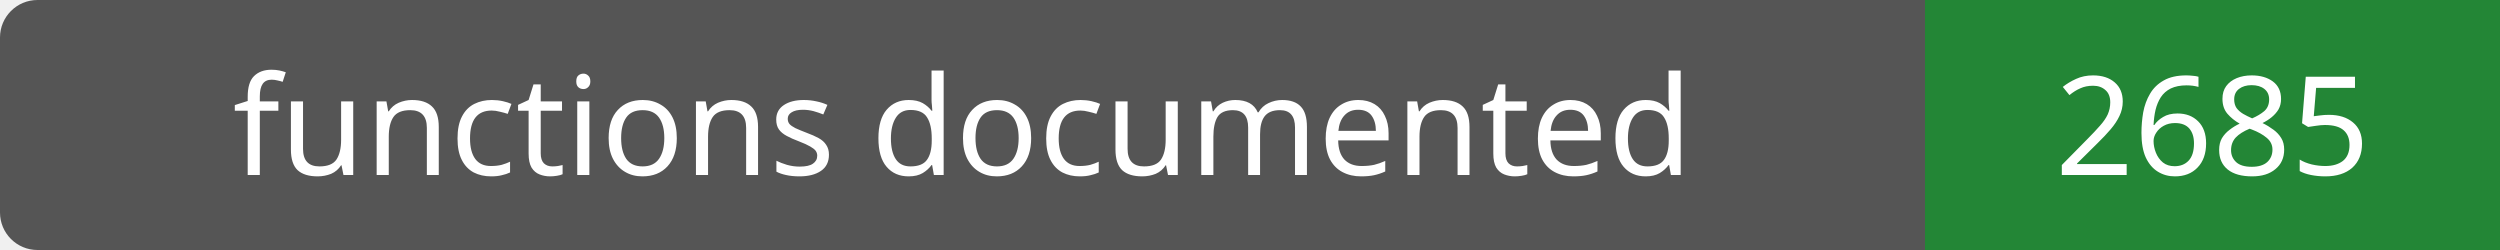
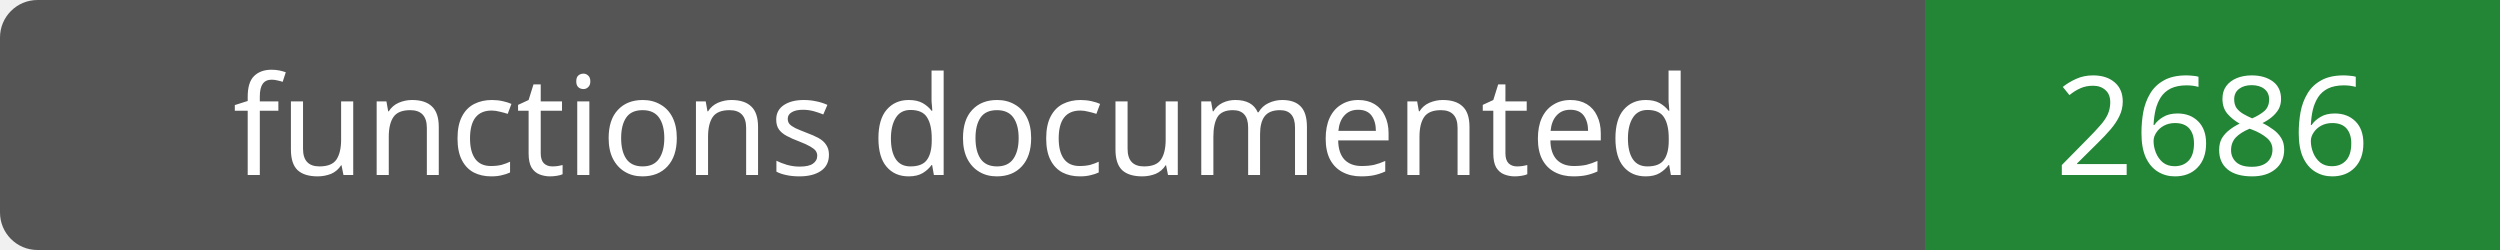
- <svg xmlns="http://www.w3.org/2000/svg" width="200" height="20" role="img" aria-label="functions documented: 2685">
+ <svg xmlns="http://www.w3.org/2000/svg" width="200" height="20" role="img" aria-label="functions documented: 2686">
  <rect width="200" height="20" rx="3" fill="#555" />
  <path fill="#238636" d="M154 0h46v20H154z" />
  <g fill="#fff" text-anchor="middle" font-family="Verdana,sans-serif" font-size="11">
    <text x="77.0" y="14">functions documented</text>
-     <text x="177.0" y="14">2685</text>
+     <text x="177.0" y="14">2686</text>
  </g>
</svg>
